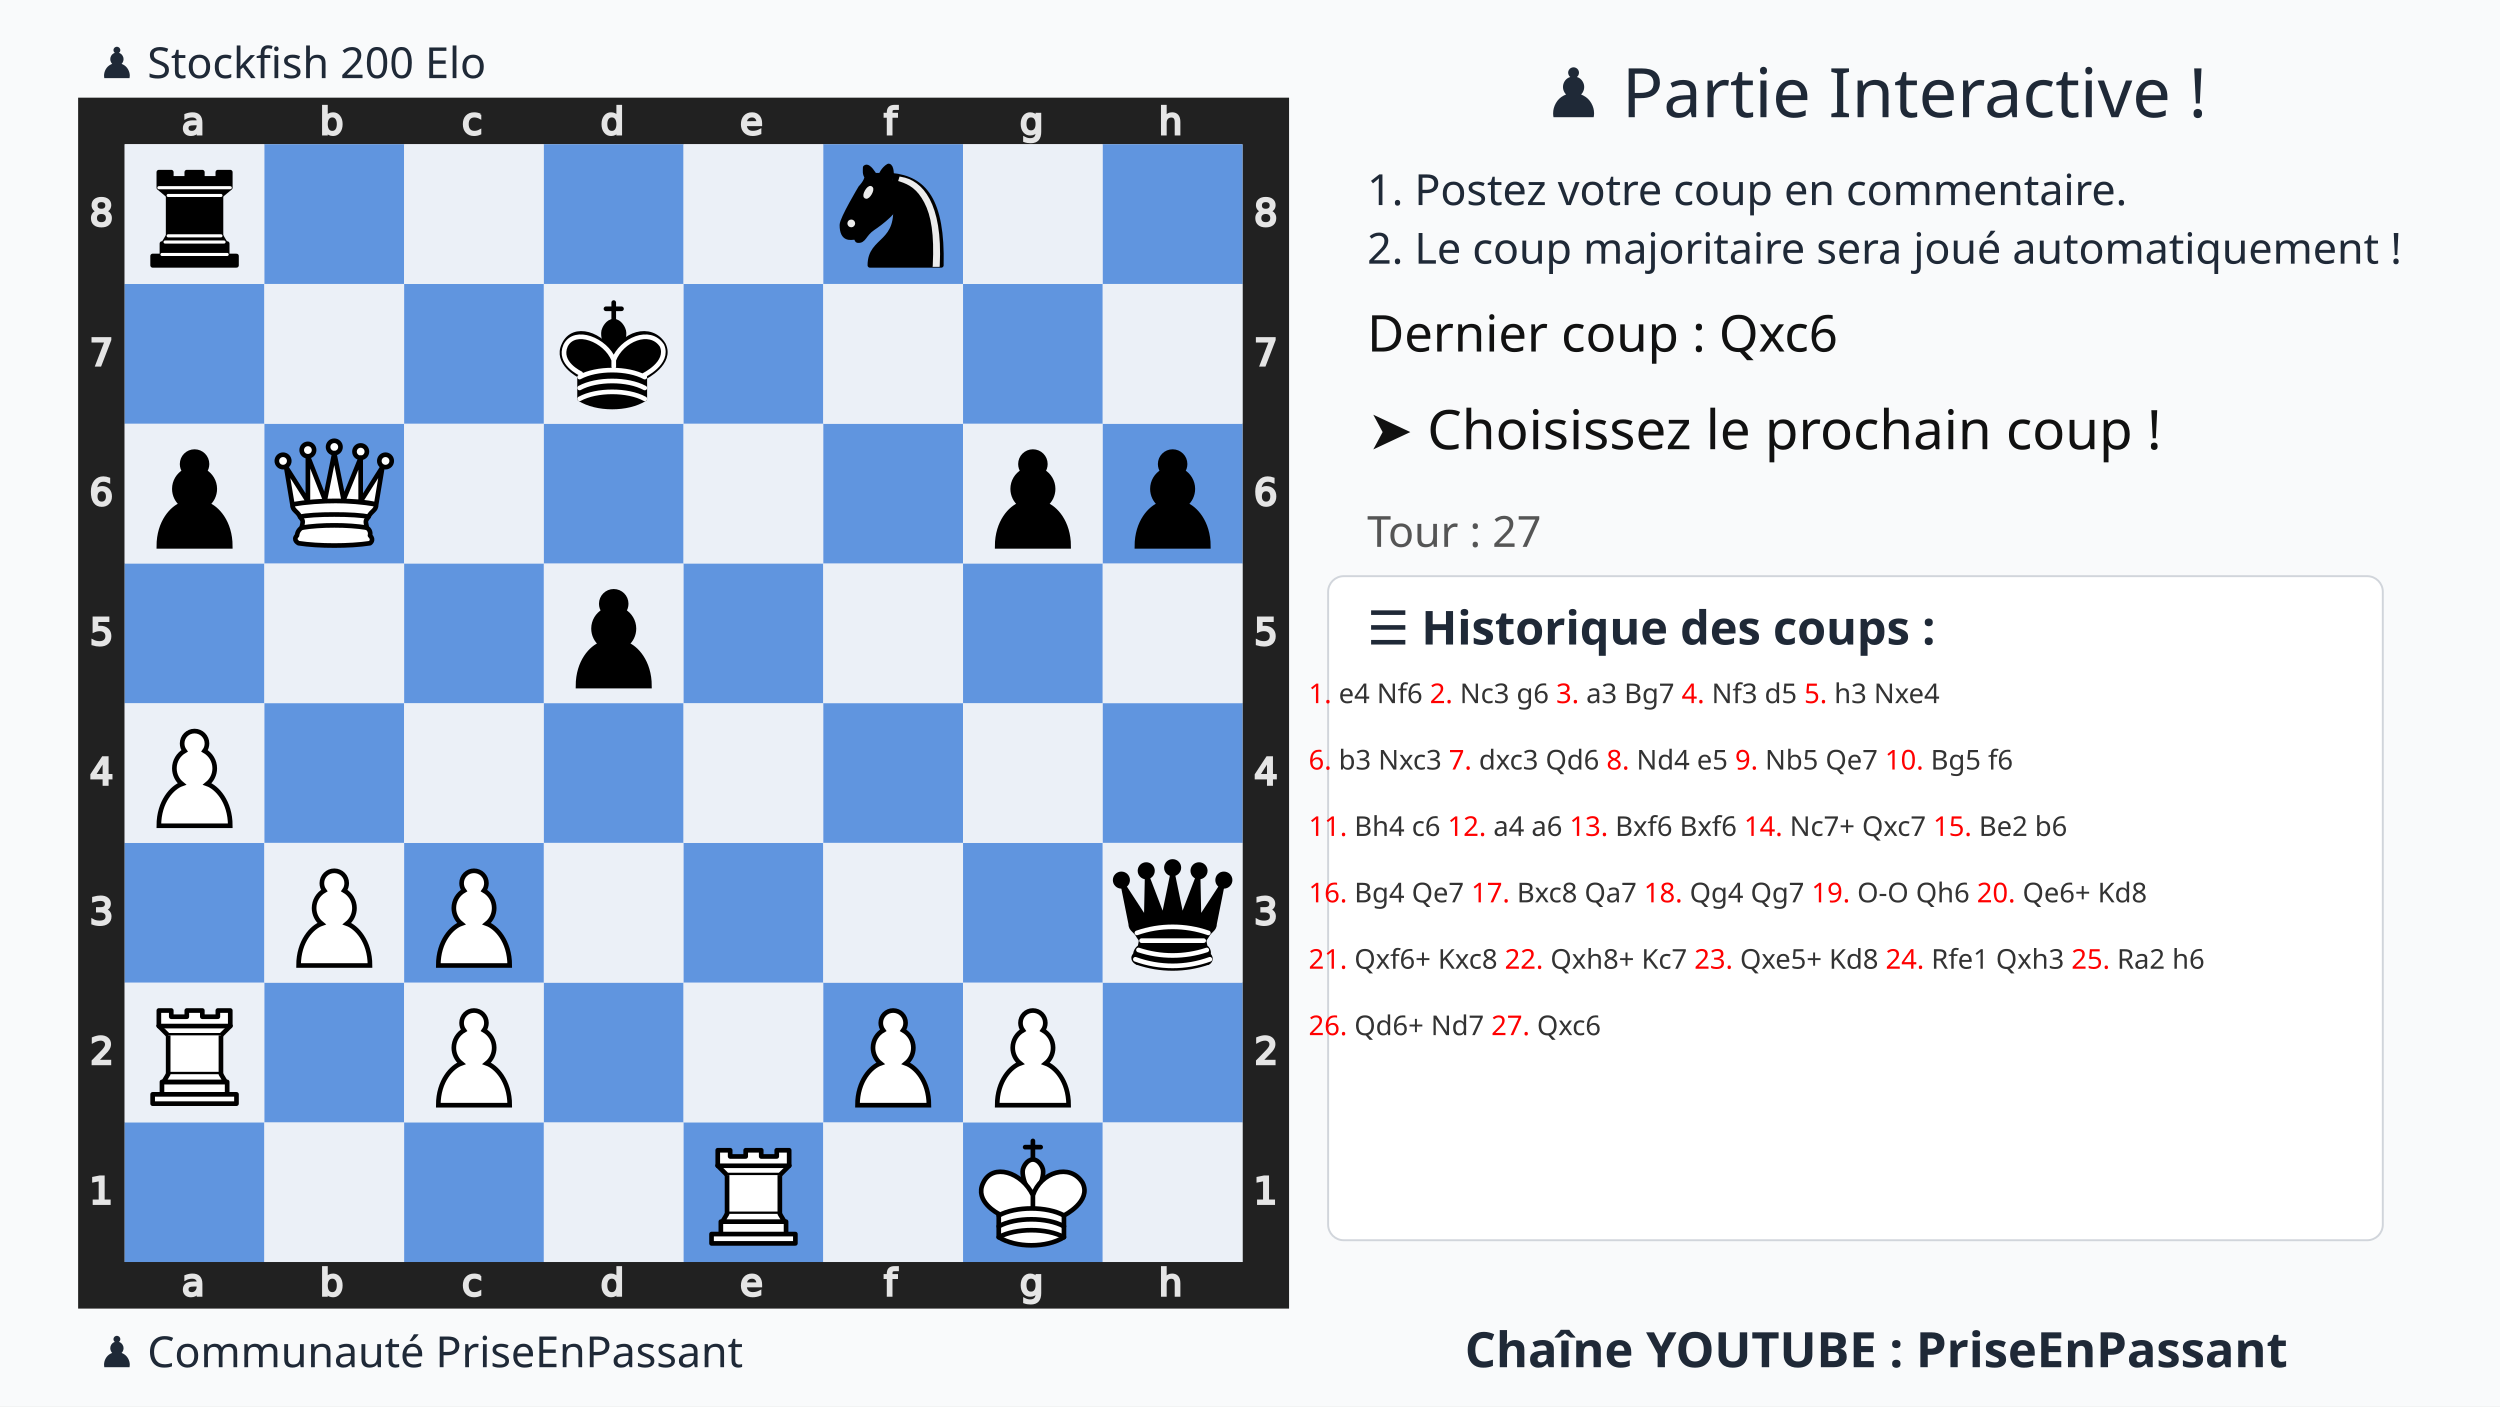
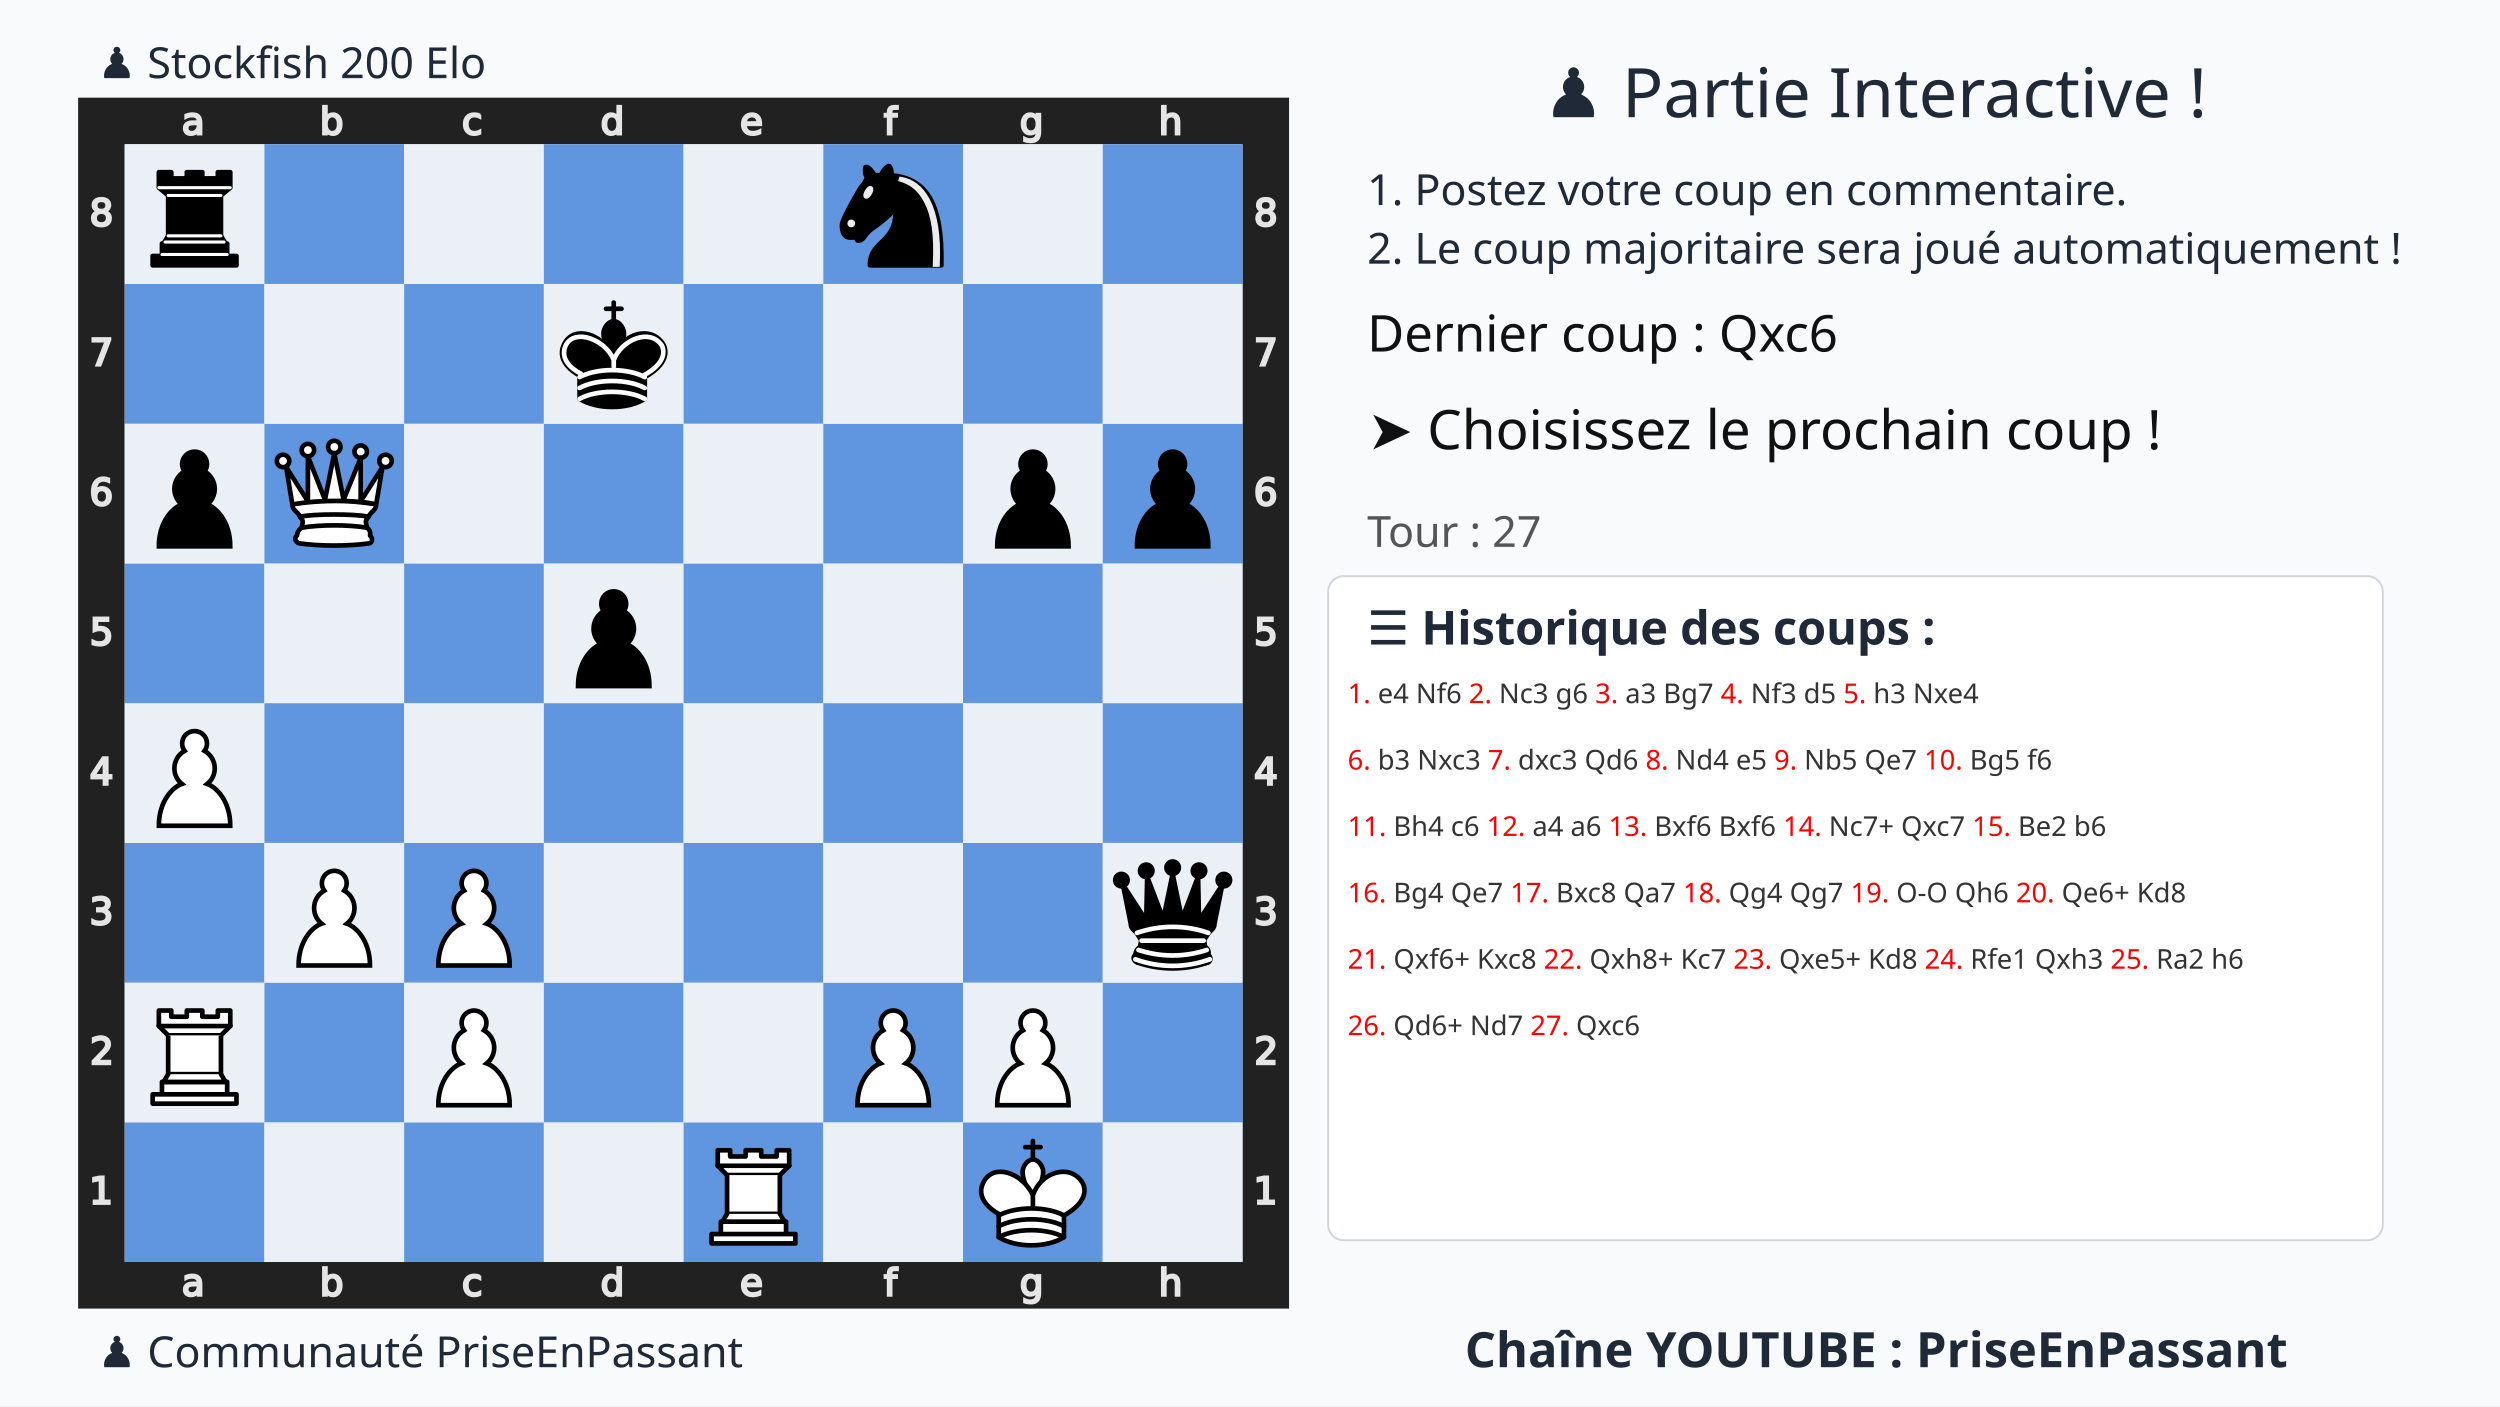
<svg xmlns="http://www.w3.org/2000/svg" xmlns:xlink="http://www.w3.org/1999/xlink" width="1280" height="720">
  <rect width="100%" height="100%" fill="#f9fafb" />
  <text x="75%" y="60" text-anchor="middle" font-size="35" font-family="Ubuntu" fill="#1f2937">
    ♟️ Partie Interactive !
  </text>
  <text x="700" y="105" font-size="22" font-family="Ubuntu" fill="#1f2937">
    1. Postez votre coup en commentaire.
  </text>
  <text x="700" y="135" font-size="22" font-family="Ubuntu" fill="#1f2937">
    2. Le coup majoritaire sera joué automatiquement !
  </text>
  <g transform="translate(40,50)">
    <svg viewBox="0 0 390 390" width="620" height="620">
      <style>.square.light{fill:#ebf0f7 !important}.square.dark{fill:#6095df !important}</style>
      <defs>
        <g id="white-pawn" class="white pawn">
          <path d="M22.5 9c-2.21 0-4 1.79-4 4 0 .89.29 1.71.78 2.38C17.33 16.5 16 18.59 16 21c0 2.03.94 3.84 2.41 5.03-3 1.06-7.41 5.55-7.41 13.47h23c0-7.92-4.41-12.41-7.41-13.47 1.47-1.19 2.41-3 2.41-5.03 0-2.41-1.33-4.5-3.28-5.62.49-.67.78-1.49.78-2.38 0-2.21-1.79-4-4-4z" fill="#fff" stroke="#000" stroke-width="1.5" stroke-linecap="round" />
        </g>
        <g id="white-rook" class="white rook" fill="#fff" fill-rule="evenodd" stroke="#000" stroke-width="1.5" stroke-linecap="round" stroke-linejoin="round">
          <path d="M9 39h27v-3H9v3zM12 36v-4h21v4H12zM11 14V9h4v2h5V9h5v2h5V9h4v5" stroke-linecap="butt" />
          <path d="M34 14l-3 3H14l-3-3" />
          <path d="M31 17v12.5H14V17" stroke-linecap="butt" stroke-linejoin="miter" />
          <path d="M31 29.5l1.5 2.5h-20l1.5-2.5" />
          <path d="M11 14h23" fill="none" stroke-linejoin="miter" />
        </g>
        <g id="white-queen" class="white queen" fill="#fff" fill-rule="evenodd" stroke="#000" stroke-width="1.5" stroke-linecap="round" stroke-linejoin="round">
          <path d="M8 12a2 2 0 1 1-4 0 2 2 0 1 1 4 0zM24.5 7.5a2 2 0 1 1-4 0 2 2 0 1 1 4 0zM41 12a2 2 0 1 1-4 0 2 2 0 1 1 4 0zM16 8.5a2 2 0 1 1-4 0 2 2 0 1 1 4 0zM33 9a2 2 0 1 1-4 0 2 2 0 1 1 4 0z" />
          <path d="M9 26c8.5-1.5 21-1.5 27 0l2-12-7 11V11l-5.5 13.5-3-15-3 15-5.5-14V25L7 14l2 12zM9 26c0 2 1.5 2 2.5 4 1 1.5 1 1 .5 3.5-1.5 1-1.5 2.5-1.5 2.5-1.5 1.5.5 2.5.5 2.5 6.5 1 16.5 1 23 0 0 0 1.5-1 0-2.5 0 0 .5-1.5-1-2.5-.5-2.5-.5-2 .5-3.5 1-2 2.5-2 2.5-4-8.5-1.5-18.5-1.5-27 0z" stroke-linecap="butt" />
          <path d="M11.5 30c3.5-1 18.5-1 22 0M12 33.5c6-1 15-1 21 0" fill="none" />
        </g>
        <g id="white-king" class="white king" fill="none" fill-rule="evenodd" stroke="#000" stroke-width="1.5" stroke-linecap="round" stroke-linejoin="round">
          <path d="M22.5 11.63V6M20 8h5" stroke-linejoin="miter" />
          <path d="M22.5 25s4.5-7.5 3-10.5c0 0-1-2.5-3-2.5s-3 2.5-3 2.5c-1.5 3 3 10.5 3 10.5" fill="#fff" stroke-linecap="butt" stroke-linejoin="miter" />
          <path d="M11.5 37c5.5 3.5 15.5 3.5 21 0v-7s9-4.5 6-10.5c-4-6.5-13.5-3.5-16 4V27v-3.5c-3.5-7.5-13-10.5-16-4-3 6 5 10 5 10V37z" fill="#fff" />
          <path d="M11.5 30c5.5-3 15.5-3 21 0m-21 3.5c5.5-3 15.5-3 21 0m-21 3.5c5.5-3 15.5-3 21 0" />
        </g>
        <g id="black-pawn" class="black pawn">
          <path d="M22.5 9c-2.21 0-4 1.79-4 4 0 .89.29 1.71.78 2.38C17.33 16.5 16 18.59 16 21c0 2.03.94 3.84 2.41 5.03-3 1.06-7.41 5.55-7.41 13.47h23c0-7.92-4.41-12.41-7.41-13.47 1.47-1.19 2.41-3 2.41-5.03 0-2.41-1.33-4.5-3.28-5.62.49-.67.78-1.49.78-2.38 0-2.21-1.79-4-4-4z" fill="#000" stroke="#000" stroke-width="1.5" stroke-linecap="round" />
        </g>
        <g id="black-knight" class="black knight" fill="none" fill-rule="evenodd" stroke="#000" stroke-width="1.5" stroke-linecap="round" stroke-linejoin="round">
          <path d="M 22,10 C 32.5,11 38.5,18 38,39 L 15,39 C 15,30 25,32.5 23,18" style="fill:#000000; stroke:#000000;" />
          <path d="M 24,18 C 24.38,20.91 18.45,25.37 16,27 C 13,29 13.18,31.34 11,31 C 9.958,30.06 12.41,27.96 11,28 C 10,28 11.19,29.23 10,30 C 9,30 5.997,31 6,26 C 6,24 12,14 12,14 C 12,14 13.89,12.1 14,10.5 C 13.27,9.506 13.5,8.5 13.5,7.5 C 14.5,6.5 16.5,10 16.5,10 L 18.5,10 C 18.5,10 19.28,8.008 21,7 C 22,7 22,10 22,10" style="fill:#000000; stroke:#000000;" />
          <path d="M 9.5 25.5 A 0.5 0.5 0 1 1 8.5,25.5 A 0.5 0.5 0 1 1 9.5 25.5 z" style="fill:#ececec; stroke:#ececec;" />
          <path d="M 15 15.5 A 0.5 1.5 0 1 1 14,15.5 A 0.5 1.5 0 1 1 15 15.5 z" transform="matrix(0.866,0.5,-0.5,0.866,9.693,-5.173)" style="fill:#ececec; stroke:#ececec;" />
          <path d="M 24.55,10.4 L 24.1,11.85 L 24.6,12 C 27.75,13 30.25,14.49 32.5,18.75 C 34.75,23.01 35.75,29.06 35.25,39 L 35.2,39.5 L 37.45,39.5 L 37.5,39 C 38,28.94 36.62,22.15 34.25,17.66 C 31.88,13.17 28.46,11.02 25.06,10.5 L 24.55,10.4 z " style="fill:#ececec; stroke:none;" />
        </g>
        <g id="black-rook" class="black rook" fill="#000" fill-rule="evenodd" stroke="#000" stroke-width="1.5" stroke-linecap="round" stroke-linejoin="round">
          <path d="M9 39h27v-3H9v3zM12.5 32l1.5-2.5h17l1.5 2.5h-20zM12 36v-4h21v4H12z" stroke-linecap="butt" />
          <path d="M14 29.5v-13h17v13H14z" stroke-linecap="butt" stroke-linejoin="miter" />
          <path d="M14 16.5L11 14h23l-3 2.5H14zM11 14V9h4v2h5V9h5v2h5V9h4v5H11z" stroke-linecap="butt" />
          <path d="M12 35.5h21M13 31.5h19M14 29.5h17M14 16.5h17M11 14h23" fill="none" stroke="#fff" stroke-width="1" stroke-linejoin="miter" />
        </g>
        <g id="black-queen" class="black queen" fill="#000" fill-rule="evenodd" stroke="#000" stroke-width="1.5" stroke-linecap="round" stroke-linejoin="round">
          <g fill="#000" stroke="none">
            <circle cx="6" cy="12" r="2.75" />
            <circle cx="14" cy="9" r="2.75" />
            <circle cx="22.5" cy="8" r="2.75" />
            <circle cx="31" cy="9" r="2.75" />
            <circle cx="39" cy="12" r="2.75" />
          </g>
          <path d="M9 26c8.5-1.5 21-1.5 27 0l2.5-12.5L31 25l-.3-14.1-5.2 13.6-3-14.5-3 14.5-5.2-13.6L14 25 6.5 13.5 9 26zM9 26c0 2 1.5 2 2.5 4 1 1.5 1 1 .5 3.5-1.5 1-1.5 2.5-1.5 2.5-1.5 1.5.5 2.5.5 2.5 6.5 1 16.5 1 23 0 0 0 1.5-1 0-2.5 0 0 .5-1.5-1-2.5-.5-2.5-.5-2 .5-3.5 1-2 2.5-2 2.5-4-8.5-1.5-18.5-1.5-27 0z" stroke-linecap="butt" />
          <path d="M11 38.5a35 35 1 0 0 23 0" fill="none" stroke-linecap="butt" />
          <path d="M11 29a35 35 1 0 1 23 0M12.5 31.5h20M11.5 34.5a35 35 1 0 0 22 0M10.5 37.5a35 35 1 0 0 24 0" fill="none" stroke="#fff" />
        </g>
        <g id="black-king" class="black king" fill="none" fill-rule="evenodd" stroke="#000" stroke-width="1.5" stroke-linecap="round" stroke-linejoin="round">
          <path d="M22.5 11.63V6" stroke-linejoin="miter" />
          <path d="M22.5 25s4.5-7.5 3-10.5c0 0-1-2.5-3-2.5s-3 2.5-3 2.5c-1.5 3 3 10.5 3 10.5" fill="#000" stroke-linecap="butt" stroke-linejoin="miter" />
          <path d="M11.5 37c5.5 3.5 15.5 3.5 21 0v-7s9-4.5 6-10.5c-4-6.5-13.5-3.5-16 4V27v-3.5c-3.5-7.5-13-10.5-16-4-3 6 5 10 5 10V37z" fill="#000" />
          <path d="M20 8h5" stroke-linejoin="miter" />
          <path d="M32 29.5s8.5-4 6.03-9.65C34.15 14 25 18 22.5 24.5l.01 2.1-.01-2.1C20 18 9.906 14 6.997 19.85c-2.497 5.65 4.853 9 4.853 9M11.5 30c5.5-3 15.5-3 21 0m-21 3.5c5.5-3 15.5-3 21 0m-21 3.5c5.5-3 15.5-3 21 0" stroke="#fff" />
        </g>
      </defs>
      <rect x="7.5" y="7.5" width="375" height="375" fill="none" stroke="#212121" stroke-width="15" />
      <g transform="translate(20, 1) scale(0.75, 0.75)" fill="#e5e5e5" stroke="#e5e5e5">
        <path d="M23.328 10.016q-1.742 0-2.414.398-.672.398-.672 1.36 0 .765.5 1.218.508.445 1.375.445 1.196 0 1.914-.843.727-.852.727-2.258v-.32zm2.867-.594v4.992h-1.437v-1.328q-.492.797-1.227 1.18-.734.375-1.797.375-1.343 0-2.14-.75-.79-.758-.79-2.024 0-1.476.985-2.226.992-.75 2.953-.75h2.016V8.75q0-.992-.656-1.531-.649-.547-1.829-.547-.75 0-1.46.18-.711.18-1.368.539V6.062q.79-.304 1.532-.453.742-.156 1.445-.156 1.898 0 2.836.984.937.985.937 2.985z" />
      </g>
      <g transform="translate(20, 375) scale(0.75, 0.75)" fill="#e5e5e5" stroke="#e5e5e5">
        <path d="M23.328 10.016q-1.742 0-2.414.398-.672.398-.672 1.36 0 .765.5 1.218.508.445 1.375.445 1.196 0 1.914-.843.727-.852.727-2.258v-.32zm2.867-.594v4.992h-1.437v-1.328q-.492.797-1.227 1.18-.734.375-1.797.375-1.343 0-2.14-.75-.79-.758-.79-2.024 0-1.476.985-2.226.992-.75 2.953-.75h2.016V8.75q0-.992-.656-1.531-.649-.547-1.829-.547-.75 0-1.46.18-.711.18-1.368.539V6.062q.79-.304 1.532-.453.742-.156 1.445-.156 1.898 0 2.836.984.937.985.937 2.985z" />
      </g>
      <g transform="translate(65, 1) scale(0.75, 0.75)" fill="#e5e5e5" stroke="#e5e5e5">
        <path d="M24.922 10.047q0-1.586-.656-2.485-.649-.906-1.79-.906-1.14 0-1.796.906-.649.899-.649 2.485 0 1.586.649 2.492.656.898 1.797.898 1.14 0 1.789-.898.656-.906.656-2.492zm-4.89-3.055q.452-.781 1.14-1.156.695-.383 1.656-.383 1.594 0 2.586 1.266 1 1.265 1 3.328 0 2.062-1 3.328-.992 1.266-2.586 1.266-.96 0-1.656-.375-.688-.383-1.14-1.164v1.312h-1.446V2.258h1.445z" />
      </g>
      <g transform="translate(65, 375) scale(0.75, 0.75)" fill="#e5e5e5" stroke="#e5e5e5">
        <path d="M24.922 10.047q0-1.586-.656-2.485-.649-.906-1.79-.906-1.14 0-1.796.906-.649.899-.649 2.485 0 1.586.649 2.492.656.898 1.797.898 1.14 0 1.789-.898.656-.906.656-2.492zm-4.89-3.055q.452-.781 1.14-1.156.695-.383 1.656-.383 1.594 0 2.586 1.266 1 1.265 1 3.328 0 2.062-1 3.328-.992 1.266-2.586 1.266-.96 0-1.656-.375-.688-.383-1.14-1.164v1.312h-1.446V2.258h1.445z" />
      </g>
      <g transform="translate(110, 1) scale(0.75, 0.75)" fill="#e5e5e5" stroke="#e5e5e5">
        <path d="M25.96 6v1.344q-.608-.336-1.226-.5-.609-.172-1.234-.172-1.398 0-2.172.89-.773.883-.773 2.485 0 1.601.773 2.492.774.883 2.172.883.625 0 1.234-.164.618-.172 1.227-.508v1.328q-.602.281-1.25.422-.64.14-1.367.14-1.977 0-3.14-1.242-1.165-1.242-1.165-3.351 0-2.14 1.172-3.367 1.18-1.227 3.227-1.227.664 0 1.296.14.633.134 1.227.407z" />
      </g>
      <g transform="translate(110, 375) scale(0.75, 0.75)" fill="#e5e5e5" stroke="#e5e5e5">
        <path d="M25.96 6v1.344q-.608-.336-1.226-.5-.609-.172-1.234-.172-1.398 0-2.172.89-.773.883-.773 2.485 0 1.601.773 2.492.774.883 2.172.883.625 0 1.234-.164.618-.172 1.227-.508v1.328q-.602.281-1.25.422-.64.14-1.367.14-1.977 0-3.14-1.242-1.165-1.242-1.165-3.351 0-2.14 1.172-3.367 1.18-1.227 3.227-1.227.664 0 1.296.14.633.134 1.227.407z" />
      </g>
      <g transform="translate(155, 1) scale(0.75, 0.75)" fill="#e5e5e5" stroke="#e5e5e5">
        <path d="M24.973 6.992V2.258h1.437v12.156h-1.437v-1.312q-.453.78-1.149 1.164-.687.375-1.656.375-1.586 0-2.586-1.266-.992-1.266-.992-3.328 0-2.063.992-3.328 1-1.266 2.586-1.266.969 0 1.656.383.696.375 1.149 1.156zm-4.899 3.055q0 1.586.649 2.492.656.898 1.797.898 1.14 0 1.796-.898.657-.906.657-2.492 0-1.586-.657-2.485-.656-.906-1.796-.906-1.141 0-1.797.906-.649.899-.649 2.485z" />
      </g>
      <g transform="translate(155, 375) scale(0.75, 0.75)" fill="#e5e5e5" stroke="#e5e5e5">
        <path d="M24.973 6.992V2.258h1.437v12.156h-1.437v-1.312q-.453.78-1.149 1.164-.687.375-1.656.375-1.586 0-2.586-1.266-.992-1.266-.992-3.328 0-2.063.992-3.328 1-1.266 2.586-1.266.969 0 1.656.383.696.375 1.149 1.156zm-4.899 3.055q0 1.586.649 2.492.656.898 1.797.898 1.14 0 1.796-.898.657-.906.657-2.492 0-1.586-.657-2.485-.656-.906-1.796-.906-1.141 0-1.797.906-.649.899-.649 2.485z" />
      </g>
      <g transform="translate(200, 1) scale(0.75, 0.75)" fill="#e5e5e5" stroke="#e5e5e5">
        <path d="M26.555 9.68v.703h-6.61q.094 1.484.89 2.265.806.774 2.235.774.828 0 1.602-.203.781-.203 1.547-.61v1.36q-.774.328-1.586.5-.813.172-1.649.172-2.093 0-3.32-1.22-1.219-1.218-1.219-3.296 0-2.148 1.157-3.406 1.164-1.266 3.132-1.266 1.766 0 2.79 1.14 1.03 1.134 1.03 3.087zm-1.438-.422q-.015-1.18-.664-1.883-.64-.703-1.703-.703-1.203 0-1.93.68-.718.68-.828 1.914z" />
      </g>
      <g transform="translate(200, 375) scale(0.75, 0.75)" fill="#e5e5e5" stroke="#e5e5e5">
        <path d="M26.555 9.68v.703h-6.61q.094 1.484.89 2.265.806.774 2.235.774.828 0 1.602-.203.781-.203 1.547-.61v1.36q-.774.328-1.586.5-.813.172-1.649.172-2.093 0-3.32-1.22-1.219-1.218-1.219-3.296 0-2.148 1.157-3.406 1.164-1.266 3.132-1.266 1.766 0 2.79 1.14 1.03 1.134 1.03 3.087zm-1.438-.422q-.015-1.18-.664-1.883-.64-.703-1.703-.703-1.203 0-1.93.68-.718.68-.828 1.914z" />
      </g>
      <g transform="translate(245, 1) scale(0.75, 0.75)" fill="#e5e5e5" stroke="#e5e5e5">
        <path d="M25.285 2.258v1.195H23.91q-.773 0-1.078.313-.297.312-.297 1.125v.773h2.367v1.117h-2.367v7.633H21.09V6.781h-1.375V5.664h1.375v-.61q0-1.46.68-2.124.68-.672 2.156-.672z" />
      </g>
      <g transform="translate(245, 375) scale(0.75, 0.75)" fill="#e5e5e5" stroke="#e5e5e5">
        <path d="M25.285 2.258v1.195H23.91q-.773 0-1.078.313-.297.312-.297 1.125v.773h2.367v1.117h-2.367v7.633H21.09V6.781h-1.375V5.664h1.375v-.61q0-1.46.68-2.124.68-.672 2.156-.672z" />
      </g>
      <g transform="translate(290, 1) scale(0.75, 0.75)" fill="#e5e5e5" stroke="#e5e5e5">
        <path d="M24.973 9.937q0-1.562-.649-2.421-.64-.86-1.804-.86-1.157 0-1.805.86-.64.859-.64 2.421 0 1.555.64 2.415.648.859 1.805.859 1.164 0 1.804-.86.649-.859.649-2.414zm1.437 3.391q0 2.234-.992 3.32-.992 1.094-3.04 1.094-.757 0-1.429-.117-.672-.11-1.304-.344v-1.398q.632.344 1.25.508.617.164 1.257.164 1.414 0 2.118-.743.703-.734.703-2.226v-.711q-.446.773-1.141 1.156-.695.383-1.664.383-1.61 0-2.594-1.227-.984-1.226-.984-3.25 0-2.03.984-3.257.985-1.227 2.594-1.227.969 0 1.664.383t1.14 1.156V5.664h1.438z" />
      </g>
      <g transform="translate(290, 375) scale(0.75, 0.75)" fill="#e5e5e5" stroke="#e5e5e5">
        <path d="M24.973 9.937q0-1.562-.649-2.421-.64-.86-1.804-.86-1.157 0-1.805.86-.64.859-.64 2.421 0 1.555.64 2.415.648.859 1.805.859 1.164 0 1.804-.86.649-.859.649-2.414zm1.437 3.391q0 2.234-.992 3.32-.992 1.094-3.04 1.094-.757 0-1.429-.117-.672-.11-1.304-.344v-1.398q.632.344 1.25.508.617.164 1.257.164 1.414 0 2.118-.743.703-.734.703-2.226v-.711q-.446.773-1.141 1.156-.695.383-1.664.383-1.61 0-2.594-1.227-.984-1.226-.984-3.25 0-2.03.984-3.257.985-1.227 2.594-1.227.969 0 1.664.383t1.14 1.156V5.664h1.438z" />
      </g>
      <g transform="translate(335, 1) scale(0.75, 0.75)" fill="#e5e5e5" stroke="#e5e5e5">
        <path d="M26.164 9.133v5.281h-1.437V9.18q0-1.243-.485-1.86-.484-.617-1.453-.617-1.164 0-1.836.742-.672.742-.672 2.024v4.945h-1.445V2.258h1.445v4.765q.516-.789 1.211-1.18.703-.39 1.617-.39 1.508 0 2.282.938.773.93.773 2.742z" />
      </g>
      <g transform="translate(335, 375) scale(0.75, 0.75)" fill="#e5e5e5" stroke="#e5e5e5">
        <path d="M26.164 9.133v5.281h-1.437V9.18q0-1.243-.485-1.86-.484-.617-1.453-.617-1.164 0-1.836.742-.672.742-.672 2.024v4.945h-1.445V2.258h1.445v4.765q.516-.789 1.211-1.18.703-.39 1.617-.39 1.508 0 2.282.938.773.93.773 2.742z" />
      </g>
      <g transform="translate(0, 335) scale(0.75, 0.75)" fill="#e5e5e5" stroke="#e5e5e5">
        <path d="M6.754 26.996h2.578v-8.898l-2.805.562v-1.437l2.79-.563h1.578v10.336h2.578v1.328h-6.72z" />
      </g>
      <g transform="translate(375, 335) scale(0.75, 0.75)" fill="#e5e5e5" stroke="#e5e5e5">
        <path d="M6.754 26.996h2.578v-8.898l-2.805.562v-1.437l2.79-.563h1.578v10.336h2.578v1.328h-6.72z" />
      </g>
      <g transform="translate(0, 290) scale(0.75, 0.75)" fill="#e5e5e5" stroke="#e5e5e5">
        <path d="M8.195 26.996h5.508v1.328H6.297v-1.328q.898-.93 2.445-2.492 1.555-1.57 1.953-2.024.758-.851 1.055-1.437.305-.594.305-1.164 0-.93-.657-1.516-.648-.586-1.695-.586-.742 0-1.57.258-.82.258-1.758.781v-1.593q.953-.383 1.781-.578.828-.196 1.516-.196 1.812 0 2.89.906 1.079.907 1.079 2.422 0 .72-.274 1.368-.265.64-.976 1.515-.196.227-1.243 1.313-1.046 1.078-2.953 3.023z" />
      </g>
      <g transform="translate(375, 290) scale(0.75, 0.75)" fill="#e5e5e5" stroke="#e5e5e5">
        <path d="M8.195 26.996h5.508v1.328H6.297v-1.328q.898-.93 2.445-2.492 1.555-1.57 1.953-2.024.758-.851 1.055-1.437.305-.594.305-1.164 0-.93-.657-1.516-.648-.586-1.695-.586-.742 0-1.57.258-.82.258-1.758.781v-1.593q.953-.383 1.781-.578.828-.196 1.516-.196 1.812 0 2.89.906 1.079.907 1.079 2.422 0 .72-.274 1.368-.265.64-.976 1.515-.196.227-1.243 1.313-1.046 1.078-2.953 3.023z" />
      </g>
      <g transform="translate(0, 245) scale(0.75, 0.75)" fill="#e5e5e5" stroke="#e5e5e5">
        <path d="M11.434 22.035q1.132.242 1.765 1.008.64.766.64 1.89 0 1.727-1.187 2.672-1.187.946-3.375.946-.734 0-1.515-.149-.774-.14-1.602-.43V26.45q.656.383 1.438.578.78.196 1.632.196 1.485 0 2.258-.586.782-.586.782-1.703 0-1.032-.727-1.61-.719-.586-2.008-.586h-1.36v-1.297h1.423q1.164 0 1.78-.46.618-.47.618-1.344 0-.899-.64-1.375-.633-.485-1.82-.485-.65 0-1.391.141-.743.14-1.633.437V16.95q.898-.25 1.68-.375.788-.125 1.484-.125 1.797 0 2.844.82 1.046.813 1.046 2.204 0 .968-.554 1.64-.555.664-1.578.922z" />
      </g>
      <g transform="translate(375, 245) scale(0.75, 0.75)" fill="#e5e5e5" stroke="#e5e5e5">
        <path d="M11.434 22.035q1.132.242 1.765 1.008.64.766.64 1.89 0 1.727-1.187 2.672-1.187.946-3.375.946-.734 0-1.515-.149-.774-.14-1.602-.43V26.45q.656.383 1.438.578.78.196 1.632.196 1.485 0 2.258-.586.782-.586.782-1.703 0-1.032-.727-1.61-.719-.586-2.008-.586h-1.36v-1.297h1.423q1.164 0 1.78-.46.618-.47.618-1.344 0-.899-.64-1.375-.633-.485-1.82-.485-.65 0-1.391.141-.743.14-1.633.437V16.95q.898-.25 1.68-.375.788-.125 1.484-.125 1.797 0 2.844.82 1.046.813 1.046 2.204 0 .968-.554 1.64-.555.664-1.578.922z" />
      </g>
      <g transform="translate(0, 200) scale(0.75, 0.75)" fill="#e5e5e5" stroke="#e5e5e5">
        <path d="M11.016 18.035L7.03 24.262h3.985zm-.414-1.375h1.984v7.602h1.664v1.312h-1.664v2.75h-1.57v-2.75H5.75v-1.523z" />
      </g>
      <g transform="translate(375, 200) scale(0.75, 0.75)" fill="#e5e5e5" stroke="#e5e5e5">
        <path d="M11.016 18.035L7.03 24.262h3.985zm-.414-1.375h1.984v7.602h1.664v1.312h-1.664v2.75h-1.57v-2.75H5.75v-1.523z" />
      </g>
      <g transform="translate(0, 155) scale(0.75, 0.75)" fill="#e5e5e5" stroke="#e5e5e5">
        <path d="M6.719 16.66h6.195v1.328h-4.75v2.86q.344-.118.688-.172.343-.063.687-.063 1.953 0 3.094 1.07 1.14 1.07 1.14 2.899 0 1.883-1.171 2.93-1.172 1.039-3.305 1.039-.735 0-1.5-.125-.758-.125-1.57-.375v-1.586q.703.383 1.453.57.75.188 1.586.188 1.351 0 2.14-.711.79-.711.79-1.93 0-1.219-.79-1.93-.789-.71-2.14-.71-.633 0-1.266.14-.625.14-1.281.438z" />
      </g>
      <g transform="translate(375, 155) scale(0.75, 0.75)" fill="#e5e5e5" stroke="#e5e5e5">
        <path d="M6.719 16.66h6.195v1.328h-4.75v2.86q.344-.118.688-.172.343-.063.687-.063 1.953 0 3.094 1.07 1.14 1.07 1.14 2.899 0 1.883-1.171 2.93-1.172 1.039-3.305 1.039-.735 0-1.5-.125-.758-.125-1.57-.375v-1.586q.703.383 1.453.57.75.188 1.586.188 1.351 0 2.14-.711.79-.711.79-1.93 0-1.219-.79-1.93-.789-.71-2.14-.71-.633 0-1.266.14-.625.14-1.281.438z" />
      </g>
      <g transform="translate(0, 110) scale(0.75, 0.75)" fill="#e5e5e5" stroke="#e5e5e5">
        <path d="M10.137 21.863q-1.063 0-1.688.727-.617.726-.617 1.992 0 1.258.617 1.992.625.727 1.688.727 1.062 0 1.68-.727.624-.734.624-1.992 0-1.266-.625-1.992-.617-.727-1.68-.727zm3.133-4.945v1.437q-.594-.28-1.204-.43-.601-.148-1.195-.148-1.562 0-2.39 1.055-.82 1.055-.938 3.188.46-.68 1.156-1.04.696-.367 1.531-.367 1.758 0 2.774 1.07 1.023 1.063 1.023 2.899 0 1.797-1.062 2.883-1.063 1.086-2.828 1.086-2.024 0-3.094-1.547-1.07-1.555-1.07-4.5 0-2.766 1.312-4.406 1.313-1.649 3.524-1.649.593 0 1.195.117.61.118 1.266.352z" />
      </g>
      <g transform="translate(375, 110) scale(0.75, 0.75)" fill="#e5e5e5" stroke="#e5e5e5">
        <path d="M10.137 21.863q-1.063 0-1.688.727-.617.726-.617 1.992 0 1.258.617 1.992.625.727 1.688.727 1.062 0 1.68-.727.624-.734.624-1.992 0-1.266-.625-1.992-.617-.727-1.68-.727zm3.133-4.945v1.437q-.594-.28-1.204-.43-.601-.148-1.195-.148-1.562 0-2.39 1.055-.82 1.055-.938 3.188.46-.68 1.156-1.04.696-.367 1.531-.367 1.758 0 2.774 1.07 1.023 1.063 1.023 2.899 0 1.797-1.062 2.883-1.063 1.086-2.828 1.086-2.024 0-3.094-1.547-1.07-1.555-1.07-4.5 0-2.766 1.312-4.406 1.313-1.649 3.524-1.649.593 0 1.195.117.61.118 1.266.352z" />
      </g>
      <g transform="translate(0, 65) scale(0.75, 0.75)" fill="#e5e5e5" stroke="#e5e5e5">
        <path d="M6.25 16.66h7.5v.672L9.516 28.324H7.867l3.985-10.336H6.25z" />
      </g>
      <g transform="translate(375, 65) scale(0.75, 0.75)" fill="#e5e5e5" stroke="#e5e5e5">
        <path d="M6.25 16.66h7.5v.672L9.516 28.324H7.867l3.985-10.336H6.25z" />
      </g>
      <g transform="translate(0, 20) scale(0.75, 0.75)" fill="#e5e5e5" stroke="#e5e5e5">
        <path d="M10 22.785q-1.125 0-1.773.602-.641.601-.641 1.656t.64 1.656q.649.602 1.774.602t1.773-.602q.649-.61.649-1.656 0-1.055-.649-1.656-.64-.602-1.773-.602zm-1.578-.672q-1.016-.25-1.586-.945-.563-.695-.563-1.695 0-1.399.993-2.211 1-.813 2.734-.813 1.742 0 2.734.813.993.812.993 2.21 0 1-.57 1.696-.563.695-1.571.945 1.14.266 1.773 1.04.641.773.641 1.89 0 1.695-1.04 2.602-1.03.906-2.96.906t-2.969-.906Q6 26.738 6 25.043q0-1.117.64-1.89.641-.774 1.782-1.04zm-.578-2.492q0 .906.562 1.414.57.508 1.594.508 1.016 0 1.586-.508.578-.508.578-1.414 0-.906-.578-1.414-.57-.508-1.586-.508-1.023 0-1.594.508-.562.508-.562 1.414z" />
      </g>
      <g transform="translate(375, 20) scale(0.75, 0.75)" fill="#e5e5e5" stroke="#e5e5e5">
        <path d="M10 22.785q-1.125 0-1.773.602-.641.601-.641 1.656t.64 1.656q.649.602 1.774.602t1.773-.602q.649-.61.649-1.656 0-1.055-.649-1.656-.64-.602-1.773-.602zm-1.578-.672q-1.016-.25-1.586-.945-.563-.695-.563-1.695 0-1.399.993-2.211 1-.813 2.734-.813 1.742 0 2.734.813.993.812.993 2.21 0 1-.57 1.696-.563.695-1.571.945 1.14.266 1.773 1.04.641.773.641 1.89 0 1.695-1.04 2.602-1.03.906-2.96.906t-2.969-.906Q6 26.738 6 25.043q0-1.117.64-1.89.641-.774 1.782-1.04zm-.578-2.492q0 .906.562 1.414.57.508 1.594.508 1.016 0 1.586-.508.578-.508.578-1.414 0-.906-.578-1.414-.57-.508-1.586-.508-1.023 0-1.594.508-.562.508-.562 1.414z" />
      </g>
      <rect x="15" y="330" width="45" height="45" class="square dark a1" stroke="none" fill="#d18b47" />
      <rect x="60" y="330" width="45" height="45" class="square light b1" stroke="none" fill="#ffce9e" />
      <rect x="105" y="330" width="45" height="45" class="square dark c1" stroke="none" fill="#d18b47" />
      <rect x="150" y="330" width="45" height="45" class="square light d1" stroke="none" fill="#ffce9e" />
      <rect x="195" y="330" width="45" height="45" class="square dark e1" stroke="none" fill="#d18b47" />
      <rect x="240" y="330" width="45" height="45" class="square light f1" stroke="none" fill="#ffce9e" />
      <rect x="285" y="330" width="45" height="45" class="square dark g1" stroke="none" fill="#d18b47" />
      <rect x="330" y="330" width="45" height="45" class="square light h1" stroke="none" fill="#ffce9e" />
      <rect x="15" y="285" width="45" height="45" class="square light a2" stroke="none" fill="#ffce9e" />
      <rect x="60" y="285" width="45" height="45" class="square dark b2" stroke="none" fill="#d18b47" />
      <rect x="105" y="285" width="45" height="45" class="square light c2" stroke="none" fill="#ffce9e" />
      <rect x="150" y="285" width="45" height="45" class="square dark d2" stroke="none" fill="#d18b47" />
      <rect x="195" y="285" width="45" height="45" class="square light e2" stroke="none" fill="#ffce9e" />
      <rect x="240" y="285" width="45" height="45" class="square dark f2" stroke="none" fill="#d18b47" />
      <rect x="285" y="285" width="45" height="45" class="square light g2" stroke="none" fill="#ffce9e" />
      <rect x="330" y="285" width="45" height="45" class="square dark h2" stroke="none" fill="#d18b47" />
      <rect x="15" y="240" width="45" height="45" class="square dark a3" stroke="none" fill="#d18b47" />
      <rect x="60" y="240" width="45" height="45" class="square light b3" stroke="none" fill="#ffce9e" />
      <rect x="105" y="240" width="45" height="45" class="square dark c3" stroke="none" fill="#d18b47" />
      <rect x="150" y="240" width="45" height="45" class="square light d3" stroke="none" fill="#ffce9e" />
      <rect x="195" y="240" width="45" height="45" class="square dark e3" stroke="none" fill="#d18b47" />
      <rect x="240" y="240" width="45" height="45" class="square light f3" stroke="none" fill="#ffce9e" />
      <rect x="285" y="240" width="45" height="45" class="square dark g3" stroke="none" fill="#d18b47" />
      <rect x="330" y="240" width="45" height="45" class="square light h3" stroke="none" fill="#ffce9e" />
      <rect x="15" y="195" width="45" height="45" class="square light a4" stroke="none" fill="#ffce9e" />
      <rect x="60" y="195" width="45" height="45" class="square dark b4" stroke="none" fill="#d18b47" />
      <rect x="105" y="195" width="45" height="45" class="square light c4" stroke="none" fill="#ffce9e" />
      <rect x="150" y="195" width="45" height="45" class="square dark d4" stroke="none" fill="#d18b47" />
      <rect x="195" y="195" width="45" height="45" class="square light e4" stroke="none" fill="#ffce9e" />
      <rect x="240" y="195" width="45" height="45" class="square dark f4" stroke="none" fill="#d18b47" />
      <rect x="285" y="195" width="45" height="45" class="square light g4" stroke="none" fill="#ffce9e" />
      <rect x="330" y="195" width="45" height="45" class="square dark h4" stroke="none" fill="#d18b47" />
      <rect x="15" y="150" width="45" height="45" class="square dark a5" stroke="none" fill="#d18b47" />
      <rect x="60" y="150" width="45" height="45" class="square light b5" stroke="none" fill="#ffce9e" />
      <rect x="105" y="150" width="45" height="45" class="square dark c5" stroke="none" fill="#d18b47" />
      <rect x="150" y="150" width="45" height="45" class="square light d5" stroke="none" fill="#ffce9e" />
      <rect x="195" y="150" width="45" height="45" class="square dark e5" stroke="none" fill="#d18b47" />
      <rect x="240" y="150" width="45" height="45" class="square light f5" stroke="none" fill="#ffce9e" />
      <rect x="285" y="150" width="45" height="45" class="square dark g5" stroke="none" fill="#d18b47" />
      <rect x="330" y="150" width="45" height="45" class="square light h5" stroke="none" fill="#ffce9e" />
      <rect x="15" y="105" width="45" height="45" class="square light a6" stroke="none" fill="#ffce9e" />
      <rect x="60" y="105" width="45" height="45" class="square dark b6" stroke="none" fill="#d18b47" />
      <rect x="105" y="105" width="45" height="45" class="square light c6" stroke="none" fill="#ffce9e" />
      <rect x="150" y="105" width="45" height="45" class="square dark d6" stroke="none" fill="#d18b47" />
      <rect x="195" y="105" width="45" height="45" class="square light e6" stroke="none" fill="#ffce9e" />
      <rect x="240" y="105" width="45" height="45" class="square dark f6" stroke="none" fill="#d18b47" />
      <rect x="285" y="105" width="45" height="45" class="square light g6" stroke="none" fill="#ffce9e" />
      <rect x="330" y="105" width="45" height="45" class="square dark h6" stroke="none" fill="#d18b47" />
      <rect x="15" y="60" width="45" height="45" class="square dark a7" stroke="none" fill="#d18b47" />
      <rect x="60" y="60" width="45" height="45" class="square light b7" stroke="none" fill="#ffce9e" />
      <rect x="105" y="60" width="45" height="45" class="square dark c7" stroke="none" fill="#d18b47" />
      <rect x="150" y="60" width="45" height="45" class="square light d7" stroke="none" fill="#ffce9e" />
      <rect x="195" y="60" width="45" height="45" class="square dark e7" stroke="none" fill="#d18b47" />
      <rect x="240" y="60" width="45" height="45" class="square light f7" stroke="none" fill="#ffce9e" />
      <rect x="285" y="60" width="45" height="45" class="square dark g7" stroke="none" fill="#d18b47" />
      <rect x="330" y="60" width="45" height="45" class="square light h7" stroke="none" fill="#ffce9e" />
      <rect x="15" y="15" width="45" height="45" class="square light a8" stroke="none" fill="#ffce9e" />
      <rect x="60" y="15" width="45" height="45" class="square dark b8" stroke="none" fill="#d18b47" />
      <rect x="105" y="15" width="45" height="45" class="square light c8" stroke="none" fill="#ffce9e" />
      <rect x="150" y="15" width="45" height="45" class="square dark d8" stroke="none" fill="#d18b47" />
      <rect x="195" y="15" width="45" height="45" class="square light e8" stroke="none" fill="#ffce9e" />
      <rect x="240" y="15" width="45" height="45" class="square dark f8" stroke="none" fill="#d18b47" />
      <rect x="285" y="15" width="45" height="45" class="square light g8" stroke="none" fill="#ffce9e" />
      <rect x="330" y="15" width="45" height="45" class="square dark h8" stroke="none" fill="#d18b47" />
      <use href="#white-rook" xlink:href="#white-rook" transform="translate(195, 330)" />
      <use href="#white-king" xlink:href="#white-king" transform="translate(285, 330)" />
      <use href="#white-rook" xlink:href="#white-rook" transform="translate(15, 285)" />
      <use href="#white-pawn" xlink:href="#white-pawn" transform="translate(105, 285)" />
      <use href="#white-pawn" xlink:href="#white-pawn" transform="translate(240, 285)" />
      <use href="#white-pawn" xlink:href="#white-pawn" transform="translate(285, 285)" />
      <use href="#white-pawn" xlink:href="#white-pawn" transform="translate(60, 240)" />
      <use href="#white-pawn" xlink:href="#white-pawn" transform="translate(105, 240)" />
      <use href="#black-queen" xlink:href="#black-queen" transform="translate(330, 240)" />
      <use href="#white-pawn" xlink:href="#white-pawn" transform="translate(15, 195)" />
      <use href="#black-pawn" xlink:href="#black-pawn" transform="translate(150, 150)" />
      <use href="#black-pawn" xlink:href="#black-pawn" transform="translate(15, 105)" />
      <use href="#white-queen" xlink:href="#white-queen" transform="translate(60, 105)" />
      <use href="#black-pawn" xlink:href="#black-pawn" transform="translate(285, 105)" />
      <use href="#black-pawn" xlink:href="#black-pawn" transform="translate(330, 105)" />
      <use href="#black-king" xlink:href="#black-king" transform="translate(150, 60)" />
      <use href="#black-rook" xlink:href="#black-rook" transform="translate(15, 15)" />
      <use href="#black-knight" xlink:href="#black-knight" transform="translate(240, 15)" />
    </svg>
  </g>
  <text x="700" y="180" font-size="26" font-family="Ubuntu" fill="#111">
    Dernier coup : Qxc6
  </text>
  <text x="700" y="230" font-size="28" font-family="Ubuntu" fill="#111">
    ➤ Choisissez le prochain coup !
  </text>
  <text x="700" y="280" font-size="22" font-family="Ubuntu" fill="#555">
    Tour : 27
  </text>
  <rect x="680" y="295" width="540" height="340" fill="#fff" stroke="#d1d5db" stroke-width="1" rx="8" ry="8" />
  <text x="700" y="330" font-size="24" font-family="Ubuntu" fill="#1f2937" font-weight="bold">
    ☰ Historique des coups :
  </text>
-   <text x="670" y="360" font-size="14" font-family="Ubuntu" fill="#333">
+   <text x="690" y="360" font-size="14" font-family="Ubuntu" fill="#333">
    <tspan fill="red">1.</tspan> e4 Nf6 <tspan fill="red">2.</tspan> Nc3 g6 <tspan fill="red">3.</tspan> a3 Bg7 <tspan fill="red">4.</tspan> Nf3 d5 <tspan fill="red">5.</tspan> h3 Nxe4
    </text>
-   <text x="670" y="394" font-size="14" font-family="Ubuntu" fill="#333">
+   <text x="690" y="394" font-size="14" font-family="Ubuntu" fill="#333">
    <tspan fill="red">6.</tspan> b3 Nxc3 <tspan fill="red">7.</tspan> dxc3 Qd6 <tspan fill="red">8.</tspan> Nd4 e5 <tspan fill="red">9.</tspan> Nb5 Qe7 <tspan fill="red">10.</tspan> Bg5 f6
    </text>
-   <text x="670" y="428" font-size="14" font-family="Ubuntu" fill="#333">
+   <text x="690" y="428" font-size="14" font-family="Ubuntu" fill="#333">
    <tspan fill="red">11.</tspan> Bh4 c6 <tspan fill="red">12.</tspan> a4 a6 <tspan fill="red">13.</tspan> Bxf6 Bxf6 <tspan fill="red">14.</tspan> Nc7+ Qxc7 <tspan fill="red">15.</tspan> Be2 b6
    </text>
-   <text x="670" y="462" font-size="14" font-family="Ubuntu" fill="#333">
+   <text x="690" y="462" font-size="14" font-family="Ubuntu" fill="#333">
    <tspan fill="red">16.</tspan> Bg4 Qe7 <tspan fill="red">17.</tspan> Bxc8 Qa7 <tspan fill="red">18.</tspan> Qg4 Qg7 <tspan fill="red">19.</tspan> O-O Qh6 <tspan fill="red">20.</tspan> Qe6+ Kd8
    </text>
-   <text x="670" y="496" font-size="14" font-family="Ubuntu" fill="#333">
+   <text x="690" y="496" font-size="14" font-family="Ubuntu" fill="#333">
    <tspan fill="red">21.</tspan> Qxf6+ Kxc8 <tspan fill="red">22.</tspan> Qxh8+ Kc7 <tspan fill="red">23.</tspan> Qxe5+ Kd8 <tspan fill="red">24.</tspan> Rfe1 Qxh3 <tspan fill="red">25.</tspan> Ra2 h6
    </text>
-   <text x="670" y="530" font-size="14" font-family="Ubuntu" fill="#333">
+   <text x="690" y="530" font-size="14" font-family="Ubuntu" fill="#333">
    <tspan fill="red">26.</tspan> Qd6+ Nd7 <tspan fill="red">27.</tspan> Qxc6
    </text>
  <text x="700" y="660" font-size="28" font-family="Ubuntu" fill="#dc2626" font-weight="bold">
    
  </text>
  <text x="750" y="700" font-size="25" font-family="Ubuntu" fill="#1f2937" font-weight="bold">
    Chaîne YOUTUBE : PriseEnPassant
  </text>
  <text x="50" y="40" font-size="22" font-family="Ubuntu" fill="#1f2937">
    ♟️ Stockfish 200 Elo
  </text>
  <text x="50" y="700" font-size="22" font-family="Ubuntu" fill="#1f2937">
    ♟️ Communauté PriseEnPassant
  </text>
</svg>
